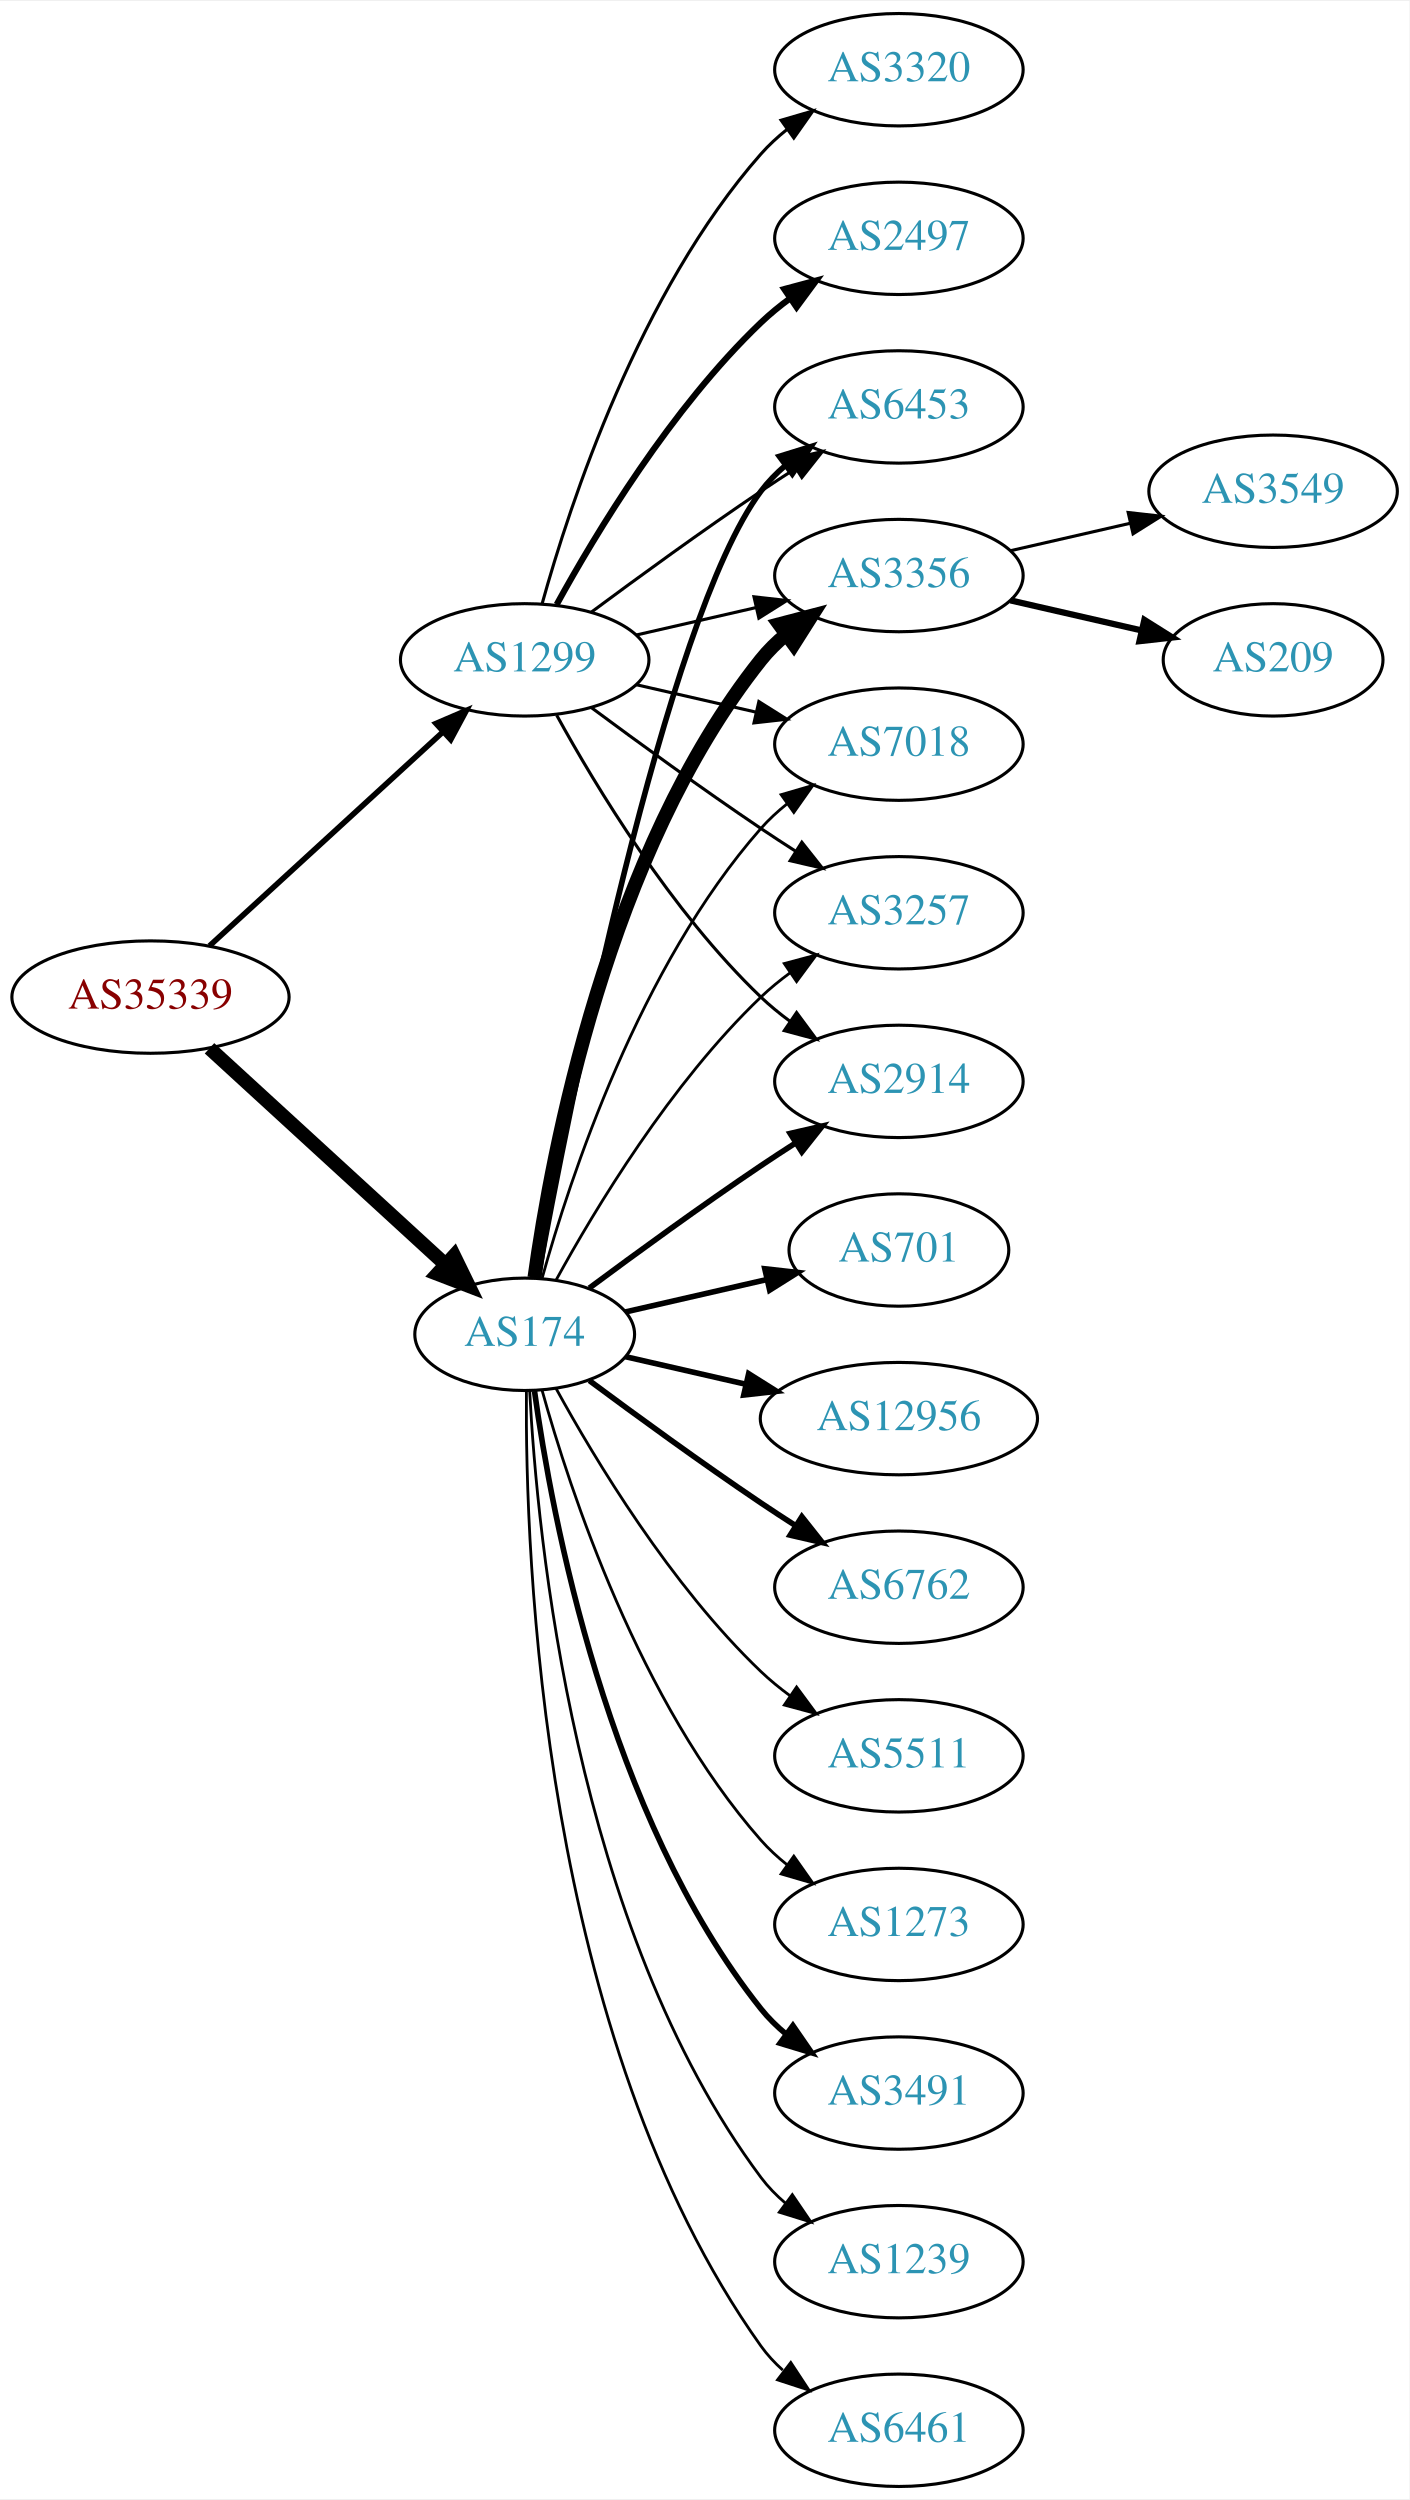
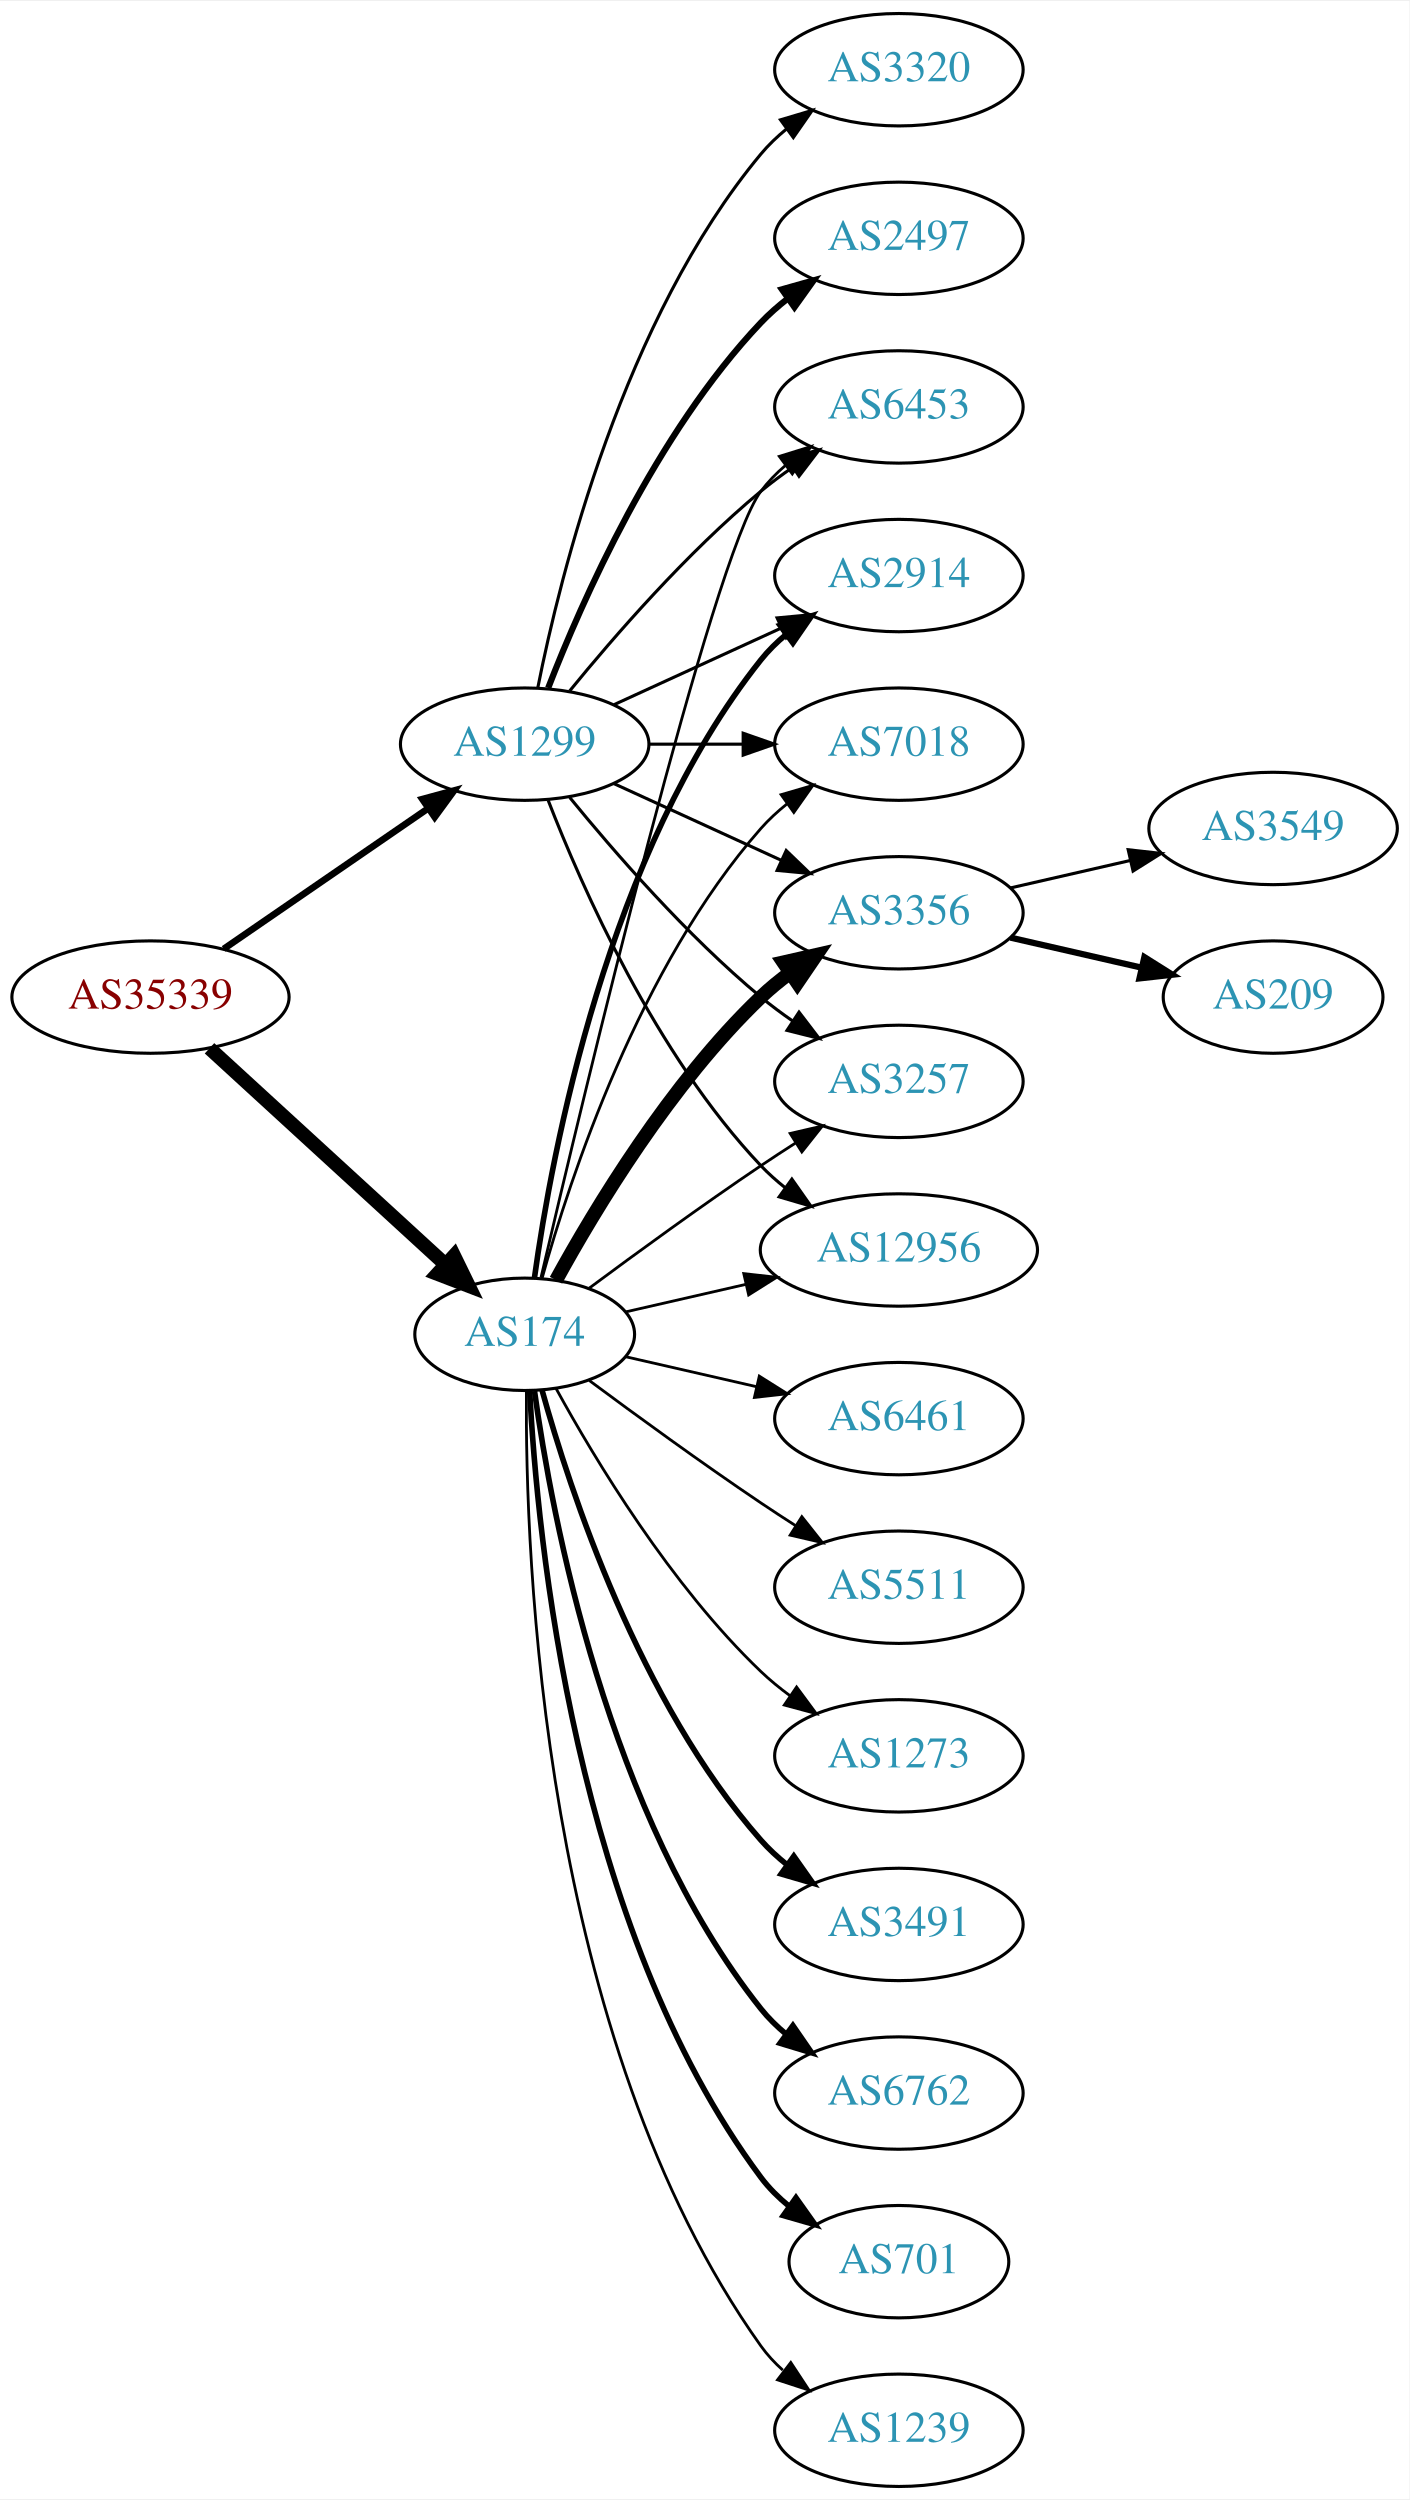
<svg xmlns="http://www.w3.org/2000/svg" xmlns:xlink="http://www.w3.org/1999/xlink" width="451pt" height="800pt" viewBox="0.00 0.00 451.37 800.00">
  <g id="graph0" class="graph" transform="scale(1 1) rotate(0) translate(4 796)">
    <polygon fill="white" stroke="none" points="-4,4 -4,-796 447.37,-796 447.37,4 -4,4" />
    <g id="node1" class="node">
      <g id="a_node1">
        <a xlink:href="/asn/35339" xlink:title="AS35339 ~ AtNOC Clemens Zauner e.U. [AT]">
          <ellipse fill="#ffffff" stroke="black" cx="44.196" cy="-477" rx="44.393" ry="18" />
          <text text-anchor="middle" x="44.196" y="-473.3" font-family="Times,serif" font-size="14.00" fill="#880000">AS35339</text>
        </a>
      </g>
    </g>
    <g id="node2" class="node">
      <g id="a_node2">
        <a xlink:href="/asn/174" xlink:title="AS174 ~ Cogent Communications [US]">
          <ellipse fill="#ffffff" stroke="black" cx="164.039" cy="-369" rx="35.194" ry="18" />
          <text text-anchor="middle" x="164.039" y="-365.3" font-family="Times,serif" font-size="14.00" fill="#2c94b3">AS174</text>
        </a>
      </g>
    </g>
    <g id="edge1" class="edge">
      <path fill="none" stroke="black" stroke-width="4.5" d="M63.094,-460.597C83.252,-442.122 116.129,-411.991 138.632,-391.368" />
      <polygon fill="black" stroke="black" stroke-width="4.5" points="141.409,-394.164 146.121,-384.504 136.089,-388.358 141.409,-394.164" />
    </g>
    <g id="node3" class="node">
      <g id="a_node3">
        <a xlink:href="/asn/1299" xlink:title="AS1299 ~ Telia Carrier [EU]">
-           <ellipse fill="#ffffff" stroke="black" cx="164.039" cy="-585" rx="39.794" ry="18" />
-           <text text-anchor="middle" x="164.039" y="-581.3" font-family="Times,serif" font-size="14.00" fill="#2c94b3">AS1299</text>
+           <ellipse fill="#ffffff" stroke="black" cx="164.039" cy="-558" rx="39.794" ry="18" />
+           <text text-anchor="middle" x="164.039" y="-554.3" font-family="Times,serif" font-size="14.00" fill="#2c94b3">AS1299</text>
        </a>
      </g>
    </g>
    <g id="edge2" class="edge">
-       <path fill="none" stroke="black" stroke-width="1.8" d="M63.094,-493.403C83.022,-511.667 115.38,-541.322 137.857,-561.921" />
-       <polygon fill="black" stroke="black" stroke-width="1.8" points="135.622,-564.62 145.359,-568.797 140.351,-559.46 135.622,-564.62" />
+       <path fill="none" stroke="black" stroke-width="2.152" d="M67.639,-492.426C86.22,-505.198 112.781,-523.455 133.161,-537.463" />
+       <polygon fill="black" stroke="black" stroke-width="2.152" points="131.251,-540.398 141.475,-543.178 135.216,-534.629 131.251,-540.398" />
    </g>
    <g id="node4" class="node">
      <g id="a_node4">
        <a xlink:href="/asn/3356" xlink:title="AS3356 ~ Level 3 Parent, LLC [US]">
-           <ellipse fill="#ffffff" stroke="black" cx="283.881" cy="-612" rx="39.794" ry="18" />
-           <text text-anchor="middle" x="283.881" y="-608.3" font-family="Times,serif" font-size="14.00" fill="#2c94b3">AS3356</text>
+           <ellipse fill="#ffffff" stroke="black" cx="283.881" cy="-504" rx="39.794" ry="18" />
+           <text text-anchor="middle" x="283.881" y="-500.3" font-family="Times,serif" font-size="14.00" fill="#2c94b3">AS3356</text>
        </a>
      </g>
    </g>
    <g id="edge3" class="edge">
-       <path fill="none" stroke="black" stroke-width="4.5" d="M167.178,-387.17C172.678,-426.974 190.504,-523.233 239.685,-585 242.026,-587.94 244.781,-590.649 247.747,-593.121" />
-       <polygon fill="black" stroke="black" stroke-width="4.5" points="245.554,-596.395 255.953,-599.11 250.197,-590.034 245.554,-596.395" />
+       <path fill="none" stroke="black" stroke-width="4.5" d="M174.065,-386.321C186.548,-409.1 210.837,-449.453 239.685,-477 242.553,-479.739 245.742,-482.347 249.051,-484.785" />
+       <polygon fill="black" stroke="black" stroke-width="4.5" points="246.929,-488.104 257.411,-490.477 251.361,-481.594 246.929,-488.104" />
    </g>
    <g id="node5" class="node">
      <g id="a_node5">
+         <a xlink:href="/asn/3257" xlink:title="AS3257 ~ GTT [DE]">
+           <ellipse fill="#ffffff" stroke="black" cx="283.881" cy="-450" rx="39.794" ry="18" />
+           <text text-anchor="middle" x="283.881" y="-446.3" font-family="Times,serif" font-size="14.00" fill="#2c94b3">AS3257</text>
+         </a>
+       </g>
+     </g>
+     <g id="edge4" class="edge">
+       <path fill="none" stroke="black" stroke-width="0.9" d="M184.74,-383.81C199.642,-394.875 220.71,-410.228 239.685,-423 243.234,-425.389 246.984,-427.839 250.733,-430.242" />
+       <polygon fill="black" stroke="black" stroke-width="0.9" points="249.059,-433.325 259.381,-435.712 252.801,-427.409 249.059,-433.325" />
+     </g>
+     <g id="node6" class="node">
+       <g id="a_node6">
        <a xlink:href="/asn/3491" xlink:title="AS3491 ~ PCCW Global, Inc. [US]">
+           <ellipse fill="#ffffff" stroke="black" cx="283.881" cy="-180" rx="39.794" ry="18" />
+           <text text-anchor="middle" x="283.881" y="-176.3" font-family="Times,serif" font-size="14.00" fill="#2c94b3">AS3491</text>
+         </a>
+       </g>
+     </g>
+     <g id="edge5" class="edge">
+       <path fill="none" stroke="black" stroke-width="1.8" d="M169.612,-351.054C178.517,-319.005 200.801,-251.158 239.685,-207 242.169,-204.179 245.019,-201.551 248.044,-199.129" />
+       <polygon fill="black" stroke="black" stroke-width="1.8" points="250.23,-201.869 256.334,-193.209 246.162,-196.172 250.23,-201.869" />
+     </g>
+     <g id="node7" class="node">
+       <g id="a_node7">
+         <a xlink:href="/asn/6762" xlink:title="AS6762 ~ TELECOM ITALIA SPARKLE S.p.A. [IT]">
          <ellipse fill="#ffffff" stroke="black" cx="283.881" cy="-126" rx="39.794" ry="18" />
-           <text text-anchor="middle" x="283.881" y="-122.3" font-family="Times,serif" font-size="14.00" fill="#2c94b3">AS3491</text>
-         </a>
-       </g>
-     </g>
-     <g id="edge4" class="edge">
+           <text text-anchor="middle" x="283.881" y="-122.3" font-family="Times,serif" font-size="14.00" fill="#2c94b3">AS6762</text>
+         </a>
+       </g>
+     </g>
+     <g id="edge6" class="edge">
      <path fill="none" stroke="black" stroke-width="1.8" d="M167.178,-350.83C172.678,-311.026 190.504,-214.767 239.685,-153 242.026,-150.06 244.781,-147.351 247.747,-144.879" />
      <polygon fill="black" stroke="black" stroke-width="1.8" points="249.939,-147.612 255.953,-138.89 245.812,-141.958 249.939,-147.612" />
    </g>
-     <g id="node6" class="node">
-       <g id="a_node6">
+     <g id="node8" class="node">
+       <g id="a_node8">
+         <a xlink:href="/asn/701" xlink:title="AS701 ~ UUNET [US]">
+           <ellipse fill="#ffffff" stroke="black" cx="283.881" cy="-72" rx="35.194" ry="18" />
+           <text text-anchor="middle" x="283.881" y="-68.3" font-family="Times,serif" font-size="14.00" fill="#2c94b3">AS701</text>
+         </a>
+       </g>
+     </g>
+     <g id="edge7" class="edge">
+       <path fill="none" stroke="black" stroke-width="1.8" d="M165.63,-350.977C168.007,-304.588 179.925,-179.107 239.685,-99 242.243,-95.571 245.377,-92.474 248.778,-89.705" />
+       <polygon fill="black" stroke="black" stroke-width="1.8" points="250.916,-92.479 257.051,-83.841 246.868,-86.769 250.916,-92.479" />
+     </g>
+     <g id="node9" class="node">
+       <g id="a_node9">
+         <a xlink:href="/asn/12956" xlink:title="AS12956 ~ TELXIUS [ES]">
+           <ellipse fill="#ffffff" stroke="black" cx="283.881" cy="-396" rx="44.393" ry="18" />
+           <text text-anchor="middle" x="283.881" y="-392.3" font-family="Times,serif" font-size="14.00" fill="#2c94b3">AS12956</text>
+         </a>
+       </g>
+     </g>
+     <g id="edge8" class="edge">
+       <path fill="none" stroke="black" stroke-width="0.9" d="M196.309,-376.165C208.154,-378.879 221.928,-382.034 234.957,-385.02" />
+       <polygon fill="black" stroke="black" stroke-width="0.9" points="234.203,-388.437 244.732,-387.259 235.766,-381.614 234.203,-388.437" />
+     </g>
+     <g id="node10" class="node">
+       <g id="a_node10">
+         <a xlink:href="/asn/6453" xlink:title="AS6453 ~ TATA COMMUNICATIONS (AMERICA) INC [US]">
+           <ellipse fill="#ffffff" stroke="black" cx="283.881" cy="-666" rx="39.794" ry="18" />
+           <text text-anchor="middle" x="283.881" y="-662.3" font-family="Times,serif" font-size="14.00" fill="#2c94b3">AS6453</text>
+         </a>
+       </g>
+     </g>
+     <g id="edge9" class="edge">
+       <path fill="none" stroke="black" stroke-width="0.9" d="M169.244,-387.133C182.613,-444.299 224.163,-618.194 239.685,-639 241.933,-642.013 244.624,-644.769 247.551,-647.272" />
+       <polygon fill="black" stroke="black" stroke-width="0.9" points="245.582,-650.169 255.702,-653.303 249.746,-644.542 245.582,-650.169" />
+     </g>
+     <g id="node11" class="node">
+       <g id="a_node11">
        <a xlink:href="/asn/1239" xlink:title="AS1239 ~ Sprint [US]">
-           <ellipse fill="#ffffff" stroke="black" cx="283.881" cy="-72" rx="39.794" ry="18" />
-           <text text-anchor="middle" x="283.881" y="-68.3" font-family="Times,serif" font-size="14.00" fill="#2c94b3">AS1239</text>
-         </a>
-       </g>
-     </g>
-     <g id="edge5" class="edge">
-       <path fill="none" stroke="black" stroke-width="0.9" d="M165.63,-350.977C168.007,-304.588 179.925,-179.107 239.685,-99 241.933,-95.987 244.624,-93.231 247.551,-90.728" />
-       <polygon fill="black" stroke="black" stroke-width="0.9" points="249.746,-93.459 255.702,-84.697 245.582,-87.831 249.746,-93.459" />
-     </g>
-     <g id="node7" class="node">
-       <g id="a_node7">
-         <a xlink:href="/asn/6461" xlink:title="AS6461 ~ Zayo Bandwidth [US]">
          <ellipse fill="#ffffff" stroke="black" cx="283.881" cy="-18" rx="39.794" ry="18" />
-           <text text-anchor="middle" x="283.881" y="-14.3" font-family="Times,serif" font-size="14.00" fill="#2c94b3">AS6461</text>
-         </a>
-       </g>
-     </g>
-     <g id="edge6" class="edge">
+           <text text-anchor="middle" x="283.881" y="-14.3" font-family="Times,serif" font-size="14.00" fill="#2c94b3">AS1239</text>
+         </a>
+       </g>
+     </g>
+     <g id="edge10" class="edge">
      <path fill="none" stroke="black" stroke-width="0.9" d="M164.587,-350.937C164.168,-298.497 169.322,-143.707 239.685,-45 241.687,-42.191 244.082,-39.612 246.703,-37.257" />
      <polygon fill="black" stroke="black" stroke-width="0.9" points="249.255,-39.712 255.079,-30.861 245.007,-34.148 249.255,-39.712" />
    </g>
-     <g id="node8" class="node">
-       <g id="a_node8">
+     <g id="node12" class="node">
+       <g id="a_node12">
+         <a xlink:href="/asn/2914" xlink:title="AS2914 ~ NTT America, Inc. [US]">
+           <ellipse fill="#ffffff" stroke="black" cx="283.881" cy="-612" rx="39.794" ry="18" />
+           <text text-anchor="middle" x="283.881" y="-608.3" font-family="Times,serif" font-size="14.00" fill="#2c94b3">AS2914</text>
+         </a>
+       </g>
+     </g>
+     <g id="edge11" class="edge">
+       <path fill="none" stroke="black" stroke-width="1.8" d="M167.178,-387.17C172.678,-426.974 190.504,-523.233 239.685,-585 242.026,-587.94 244.781,-590.649 247.747,-593.121" />
+       <polygon fill="black" stroke="black" stroke-width="1.8" points="245.812,-596.042 255.953,-599.11 249.939,-590.388 245.812,-596.042" />
+     </g>
+     <g id="node13" class="node">
+       <g id="a_node13">
+         <a xlink:href="/asn/6461" xlink:title="AS6461 ~ Zayo Bandwidth [US]">
+           <ellipse fill="#ffffff" stroke="black" cx="283.881" cy="-342" rx="39.794" ry="18" />
+           <text text-anchor="middle" x="283.881" y="-338.3" font-family="Times,serif" font-size="14.00" fill="#2c94b3">AS6461</text>
+         </a>
+       </g>
+     </g>
+     <g id="edge12" class="edge">
+       <path fill="none" stroke="black" stroke-width="0.9" d="M196.309,-361.835C209.148,-358.894 224.253,-355.433 238.22,-352.233" />
+       <polygon fill="black" stroke="black" stroke-width="0.9" points="239.175,-355.605 248.141,-349.96 237.612,-348.781 239.175,-355.605" />
+     </g>
+     <g id="node14" class="node">
+       <g id="a_node14">
        <a xlink:href="/asn/7018" xlink:title="AS7018 ~ AT&amp;T Services, Inc. [US]">
          <ellipse fill="#ffffff" stroke="black" cx="283.881" cy="-558" rx="39.794" ry="18" />
          <text text-anchor="middle" x="283.881" y="-554.3" font-family="Times,serif" font-size="14.00" fill="#2c94b3">AS7018</text>
        </a>
      </g>
    </g>
-     <g id="edge7" class="edge">
+     <g id="edge13" class="edge">
      <path fill="none" stroke="black" stroke-width="0.9" d="M169.612,-386.946C178.517,-418.995 200.801,-486.842 239.685,-531 242.169,-533.821 245.019,-536.449 248.044,-538.871" />
      <polygon fill="black" stroke="black" stroke-width="0.9" points="246.162,-541.828 256.334,-544.791 250.23,-536.131 246.162,-541.828" />
-     </g>
-     <g id="node9" class="node">
-       <g id="a_node9">
-         <a xlink:href="/asn/3257" xlink:title="AS3257 ~ GTT [DE]">
-           <ellipse fill="#ffffff" stroke="black" cx="283.881" cy="-504" rx="39.794" ry="18" />
-           <text text-anchor="middle" x="283.881" y="-500.3" font-family="Times,serif" font-size="14.00" fill="#2c94b3">AS3257</text>
-         </a>
-       </g>
-     </g>
-     <g id="edge8" class="edge">
-       <path fill="none" stroke="black" stroke-width="0.9" d="M174.065,-386.321C186.548,-409.1 210.837,-449.453 239.685,-477 242.553,-479.739 245.742,-482.347 249.051,-484.785" />
-       <polygon fill="black" stroke="black" stroke-width="0.9" points="247.175,-487.742 257.411,-490.477 251.114,-481.956 247.175,-487.742" />
-     </g>
-     <g id="node10" class="node">
-       <g id="a_node10">
-         <a xlink:href="/asn/701" xlink:title="AS701 ~ UUNET [US]">
-           <ellipse fill="#ffffff" stroke="black" cx="283.881" cy="-396" rx="35.194" ry="18" />
-           <text text-anchor="middle" x="283.881" y="-392.3" font-family="Times,serif" font-size="14.00" fill="#2c94b3">AS701</text>
-         </a>
-       </g>
-     </g>
-     <g id="edge9" class="edge">
-       <path fill="none" stroke="black" stroke-width="1.8" d="M196.309,-376.165C210.159,-379.338 226.646,-383.115 241.497,-386.518" />
-       <polygon fill="black" stroke="black" stroke-width="1.8" points="240.936,-389.98 251.465,-388.802 242.499,-383.157 240.936,-389.98" />
-     </g>
-     <g id="node11" class="node">
-       <g id="a_node11">
-         <a xlink:href="/asn/2914" xlink:title="AS2914 ~ NTT America, Inc. [US]">
-           <ellipse fill="#ffffff" stroke="black" cx="283.881" cy="-450" rx="39.794" ry="18" />
-           <text text-anchor="middle" x="283.881" y="-446.3" font-family="Times,serif" font-size="14.00" fill="#2c94b3">AS2914</text>
-         </a>
-       </g>
-     </g>
-     <g id="edge10" class="edge">
-       <path fill="none" stroke="black" stroke-width="1.8" d="M184.74,-383.81C199.642,-394.875 220.71,-410.228 239.685,-423 243.234,-425.389 246.984,-427.839 250.733,-430.242" />
-       <polygon fill="black" stroke="black" stroke-width="1.8" points="249.059,-433.325 259.381,-435.712 252.801,-427.409 249.059,-433.325" />
-     </g>
-     <g id="node12" class="node">
-       <g id="a_node12">
-         <a xlink:href="/asn/12956" xlink:title="AS12956 ~ TELXIUS [ES]">
-           <ellipse fill="#ffffff" stroke="black" cx="283.881" cy="-342" rx="44.393" ry="18" />
-           <text text-anchor="middle" x="283.881" y="-338.3" font-family="Times,serif" font-size="14.00" fill="#2c94b3">AS12956</text>
-         </a>
-       </g>
-     </g>
-     <g id="edge11" class="edge">
-       <path fill="none" stroke="black" stroke-width="1.8" d="M196.309,-361.835C208.154,-359.121 221.928,-355.966 234.957,-352.98" />
-       <polygon fill="black" stroke="black" stroke-width="1.8" points="235.766,-356.386 244.732,-350.741 234.203,-349.563 235.766,-356.386" />
-     </g>
-     <g id="node13" class="node">
-       <g id="a_node13">
-         <a xlink:href="/asn/6762" xlink:title="AS6762 ~ TELECOM ITALIA SPARKLE S.p.A. [IT]">
-           <ellipse fill="#ffffff" stroke="black" cx="283.881" cy="-288" rx="39.794" ry="18" />
-           <text text-anchor="middle" x="283.881" y="-284.3" font-family="Times,serif" font-size="14.00" fill="#2c94b3">AS6762</text>
-         </a>
-       </g>
-     </g>
-     <g id="edge12" class="edge">
-       <path fill="none" stroke="black" stroke-width="1.8" d="M184.74,-354.19C199.642,-343.125 220.71,-327.772 239.685,-315 243.234,-312.611 246.984,-310.161 250.733,-307.758" />
-       <polygon fill="black" stroke="black" stroke-width="1.8" points="252.801,-310.591 259.381,-302.288 249.059,-304.675 252.801,-310.591" />
-     </g>
-     <g id="node14" class="node">
-       <g id="a_node14">
-         <a xlink:href="/asn/6453" xlink:title="AS6453 ~ TATA COMMUNICATIONS (AMERICA) INC [US]">
-           <ellipse fill="#ffffff" stroke="black" cx="283.881" cy="-666" rx="39.794" ry="18" />
-           <text text-anchor="middle" x="283.881" y="-662.3" font-family="Times,serif" font-size="14.00" fill="#2c94b3">AS6453</text>
-         </a>
-       </g>
-     </g>
-     <g id="edge13" class="edge">
-       <path fill="none" stroke="black" stroke-width="1.8" d="M168.233,-386.902C178.043,-440.377 208.933,-597.777 239.685,-639 241.933,-642.013 244.624,-644.769 247.551,-647.272" />
-       <polygon fill="black" stroke="black" stroke-width="1.8" points="245.582,-650.169 255.702,-653.303 249.746,-644.542 245.582,-650.169" />
    </g>
    <g id="node15" class="node">
      <g id="a_node15">
        <a xlink:href="/asn/5511" xlink:title="AS5511 ~ Orange S.A. [FR]">
-           <ellipse fill="#ffffff" stroke="black" cx="283.881" cy="-234" rx="39.794" ry="18" />
-           <text text-anchor="middle" x="283.881" y="-230.3" font-family="Times,serif" font-size="14.00" fill="#2c94b3">AS5511</text>
+           <ellipse fill="#ffffff" stroke="black" cx="283.881" cy="-288" rx="39.794" ry="18" />
+           <text text-anchor="middle" x="283.881" y="-284.3" font-family="Times,serif" font-size="14.00" fill="#2c94b3">AS5511</text>
        </a>
      </g>
    </g>
    <g id="edge14" class="edge">
-       <path fill="none" stroke="black" stroke-width="0.9" d="M174.065,-351.679C186.548,-328.9 210.837,-288.547 239.685,-261 242.553,-258.261 245.742,-255.653 249.051,-253.215" />
-       <polygon fill="black" stroke="black" stroke-width="0.9" points="251.114,-256.044 257.411,-247.523 247.175,-250.258 251.114,-256.044" />
+       <path fill="none" stroke="black" stroke-width="0.9" d="M184.74,-354.19C199.642,-343.125 220.71,-327.772 239.685,-315 243.234,-312.611 246.984,-310.161 250.733,-307.758" />
+       <polygon fill="black" stroke="black" stroke-width="0.9" points="252.801,-310.591 259.381,-302.288 249.059,-304.675 252.801,-310.591" />
    </g>
    <g id="node16" class="node">
      <g id="a_node16">
        <a xlink:href="/asn/1273" xlink:title="AS1273 ~ Vodafone Group PLC [EU]">
-           <ellipse fill="#ffffff" stroke="black" cx="283.881" cy="-180" rx="39.794" ry="18" />
-           <text text-anchor="middle" x="283.881" y="-176.3" font-family="Times,serif" font-size="14.00" fill="#2c94b3">AS1273</text>
+           <ellipse fill="#ffffff" stroke="black" cx="283.881" cy="-234" rx="39.794" ry="18" />
+           <text text-anchor="middle" x="283.881" y="-230.3" font-family="Times,serif" font-size="14.00" fill="#2c94b3">AS1273</text>
        </a>
      </g>
    </g>
    <g id="edge15" class="edge">
-       <path fill="none" stroke="black" stroke-width="0.9" d="M169.612,-351.054C178.517,-319.005 200.801,-251.158 239.685,-207 242.169,-204.179 245.019,-201.551 248.044,-199.129" />
-       <polygon fill="black" stroke="black" stroke-width="0.9" points="250.23,-201.869 256.334,-193.209 246.162,-196.172 250.23,-201.869" />
+       <path fill="none" stroke="black" stroke-width="0.9" d="M174.065,-351.679C186.548,-328.9 210.837,-288.547 239.685,-261 242.553,-258.261 245.742,-255.653 249.051,-253.215" />
+       <polygon fill="black" stroke="black" stroke-width="0.9" points="251.114,-256.044 257.411,-247.523 247.175,-250.258 251.114,-256.044" />
+     </g>
+     <g id="edge25" class="edge">
+       <path fill="none" stroke="black" d="M192.667,-545.339C208.624,-538.027 228.895,-528.739 246.178,-520.819" />
+       <polygon fill="black" stroke="black" points="247.793,-523.929 255.425,-516.581 244.876,-517.565 247.793,-523.929" />
+     </g>
+     <g id="edge21" class="edge">
+       <path fill="none" stroke="black" d="M178.458,-540.935C192.572,-523.625 215.987,-496.655 239.685,-477 242.901,-474.332 246.402,-471.73 249.972,-469.259" />
+       <polygon fill="black" stroke="black" points="251.896,-472.183 258.329,-463.764 248.05,-466.334 251.896,-472.183" />
    </g>
    <g id="edge22" class="edge">
-       <path fill="none" stroke="black" d="M199.758,-592.955C211.758,-595.704 225.379,-598.825 238.071,-601.733" />
-       <polygon fill="black" stroke="black" points="237.474,-605.187 248.003,-604.009 239.037,-598.364 237.474,-605.187" />
+       <path fill="none" stroke="black" d="M171.562,-540.006C182.312,-512.272 205.969,-458.571 239.685,-423 242.069,-420.485 244.736,-418.107 247.542,-415.883" />
+       <polygon fill="black" stroke="black" points="249.611,-418.707 255.704,-410.039 245.535,-413.015 249.611,-418.707" />
+     </g>
+     <g id="edge23" class="edge">
+       <path fill="none" stroke="black" d="M178.458,-575.065C192.572,-592.375 215.987,-619.345 239.685,-639 242.901,-641.668 246.402,-644.27 249.972,-646.741" />
+       <polygon fill="black" stroke="black" points="248.05,-649.666 258.329,-652.236 251.896,-643.817 248.05,-649.666" />
+     </g>
+     <g id="edge20" class="edge">
+       <path fill="none" stroke="black" d="M192.667,-570.661C208.624,-577.973 228.895,-587.261 246.178,-595.181" />
+       <polygon fill="black" stroke="black" points="244.876,-598.435 255.425,-599.419 247.793,-592.071 244.876,-598.435" />
    </g>
    <g id="edge19" class="edge">
-       <path fill="none" stroke="black" d="M199.758,-577.045C211.758,-574.296 225.379,-571.175 238.071,-568.267" />
-       <polygon fill="black" stroke="black" points="239.037,-571.636 248.003,-565.991 237.474,-564.813 239.037,-571.636" />
-     </g>
-     <g id="edge24" class="edge">
-       <path fill="none" stroke="black" d="M185.369,-569.723C200.231,-558.696 220.976,-543.593 239.685,-531 243.234,-528.611 246.984,-526.161 250.733,-523.758" />
-       <polygon fill="black" stroke="black" points="252.801,-526.591 259.381,-518.288 249.059,-520.675 252.801,-526.591" />
-     </g>
-     <g id="edge21" class="edge">
-       <path fill="none" stroke="black" d="M174.28,-567.287C186.825,-544.439 211.002,-504.389 239.685,-477 242.553,-474.261 245.742,-471.653 249.051,-469.215" />
-       <polygon fill="black" stroke="black" points="251.114,-472.044 257.411,-463.523 247.175,-466.258 251.114,-472.044" />
-     </g>
-     <g id="edge23" class="edge">
-       <path fill="none" stroke="black" d="M185.369,-600.277C200.231,-611.304 220.976,-626.407 239.685,-639 243.234,-641.389 246.984,-643.839 250.733,-646.242" />
-       <polygon fill="black" stroke="black" points="249.059,-649.325 259.381,-651.712 252.801,-643.409 249.059,-649.325" />
+       <path fill="none" stroke="black" d="M203.951,-558C213.505,-558 223.854,-558 233.817,-558" />
+       <polygon fill="black" stroke="black" points="234.009,-561.5 244.009,-558 234.009,-554.5 234.009,-561.5" />
    </g>
    <g id="node19" class="node">
      <g id="a_node19">
        <a xlink:href="/asn/2497" xlink:title="AS2497 ~ Internet Initiative Japan Inc. [JP]">
          <ellipse fill="#ffffff" stroke="black" cx="283.881" cy="-720" rx="39.794" ry="18" />
          <text text-anchor="middle" x="283.881" y="-716.3" font-family="Times,serif" font-size="14.00" fill="#2c94b3">AS2497</text>
        </a>
      </g>
    </g>
    <g id="edge18" class="edge">
-       <path fill="none" stroke="black" stroke-width="2" d="M174.28,-602.713C186.825,-625.561 211.002,-665.611 239.685,-693 242.553,-695.739 245.742,-698.347 249.051,-700.785" />
-       <polygon fill="black" stroke="black" stroke-width="2" points="247.175,-703.742 257.411,-706.477 251.114,-697.956 247.175,-703.742" />
+       <path fill="none" stroke="black" stroke-width="2" d="M171.562,-575.994C182.312,-603.728 205.969,-657.429 239.685,-693 242.271,-695.728 245.188,-698.294 248.257,-700.677" />
+       <polygon fill="black" stroke="black" stroke-width="2" points="246.411,-703.658 256.605,-706.543 250.435,-697.93 246.411,-703.658" />
    </g>
    <g id="node20" class="node">
      <g id="a_node20">
        <a xlink:href="/asn/3320" xlink:title="AS3320 ~ DTAG [DE]">
          <ellipse fill="#ffffff" stroke="black" cx="283.881" cy="-774" rx="39.794" ry="18" />
          <text text-anchor="middle" x="283.881" y="-770.3" font-family="Times,serif" font-size="14.00" fill="#2c94b3">AS3320</text>
        </a>
      </g>
    </g>
-     <g id="edge20" class="edge">
-       <path fill="none" stroke="black" d="M169.612,-602.946C178.517,-634.995 200.801,-702.842 239.685,-747 242.169,-749.821 245.019,-752.449 248.044,-754.871" />
-       <polygon fill="black" stroke="black" points="246.162,-757.828 256.334,-760.791 250.23,-752.131 246.162,-757.828" />
+     <g id="edge24" class="edge">
+       <path fill="none" stroke="black" d="M168.237,-576.073C175.401,-612.141 195.675,-694.125 239.685,-747 242.09,-749.889 244.886,-752.563 247.879,-755.013" />
+       <polygon fill="black" stroke="black" points="245.967,-757.95 256.122,-760.973 250.069,-752.277 245.967,-757.95" />
    </g>
    <g id="node17" class="node">
      <g id="a_node17">
        <a xlink:href="/asn/3549" xlink:title="AS3549 ~ Level 3 Parent, LLC [US]">
-           <ellipse fill="#ffffff" stroke="black" cx="403.724" cy="-639" rx="39.794" ry="18" />
-           <text text-anchor="middle" x="403.724" y="-635.3" font-family="Times,serif" font-size="14.00" fill="#2c94b3">AS3549</text>
+           <ellipse fill="#ffffff" stroke="black" cx="403.724" cy="-531" rx="39.794" ry="18" />
+           <text text-anchor="middle" x="403.724" y="-527.3" font-family="Times,serif" font-size="14.00" fill="#2c94b3">AS3549</text>
        </a>
      </g>
    </g>
    <g id="edge16" class="edge">
-       <path fill="none" stroke="black" d="M319.6,-619.955C331.6,-622.704 345.221,-625.825 357.914,-628.733" />
-       <polygon fill="black" stroke="black" points="357.316,-632.187 367.845,-631.009 358.88,-625.364 357.316,-632.187" />
+       <path fill="none" stroke="black" d="M319.6,-511.955C331.6,-514.704 345.221,-517.825 357.914,-520.733" />
+       <polygon fill="black" stroke="black" points="357.316,-524.187 367.845,-523.009 358.88,-517.364 357.316,-524.187" />
    </g>
    <g id="node18" class="node">
      <g id="a_node18">
        <a xlink:href="/asn/209" xlink:title="AS209 ~ CenturyLink Communications, LLC [US]">
-           <ellipse fill="#ffffff" stroke="black" cx="403.724" cy="-585" rx="35.194" ry="18" />
-           <text text-anchor="middle" x="403.724" y="-581.3" font-family="Times,serif" font-size="14.00" fill="#2c94b3">AS209</text>
+           <ellipse fill="#ffffff" stroke="black" cx="403.724" cy="-477" rx="35.194" ry="18" />
+           <text text-anchor="middle" x="403.724" y="-473.3" font-family="Times,serif" font-size="14.00" fill="#2c94b3">AS209</text>
        </a>
      </g>
    </g>
    <g id="edge17" class="edge">
-       <path fill="none" stroke="black" stroke-width="2" d="M319.6,-604.045C332.693,-601.045 347.715,-597.604 361.356,-594.478" />
-       <polygon fill="black" stroke="black" stroke-width="2" points="362.497,-597.807 371.463,-592.162 360.934,-590.984 362.497,-597.807" />
+       <path fill="none" stroke="black" stroke-width="2" d="M319.6,-496.045C332.693,-493.045 347.715,-489.604 361.356,-486.478" />
+       <polygon fill="black" stroke="black" stroke-width="2" points="362.497,-489.807 371.463,-484.162 360.934,-482.984 362.497,-489.807" />
    </g>
  </g>
</svg>
